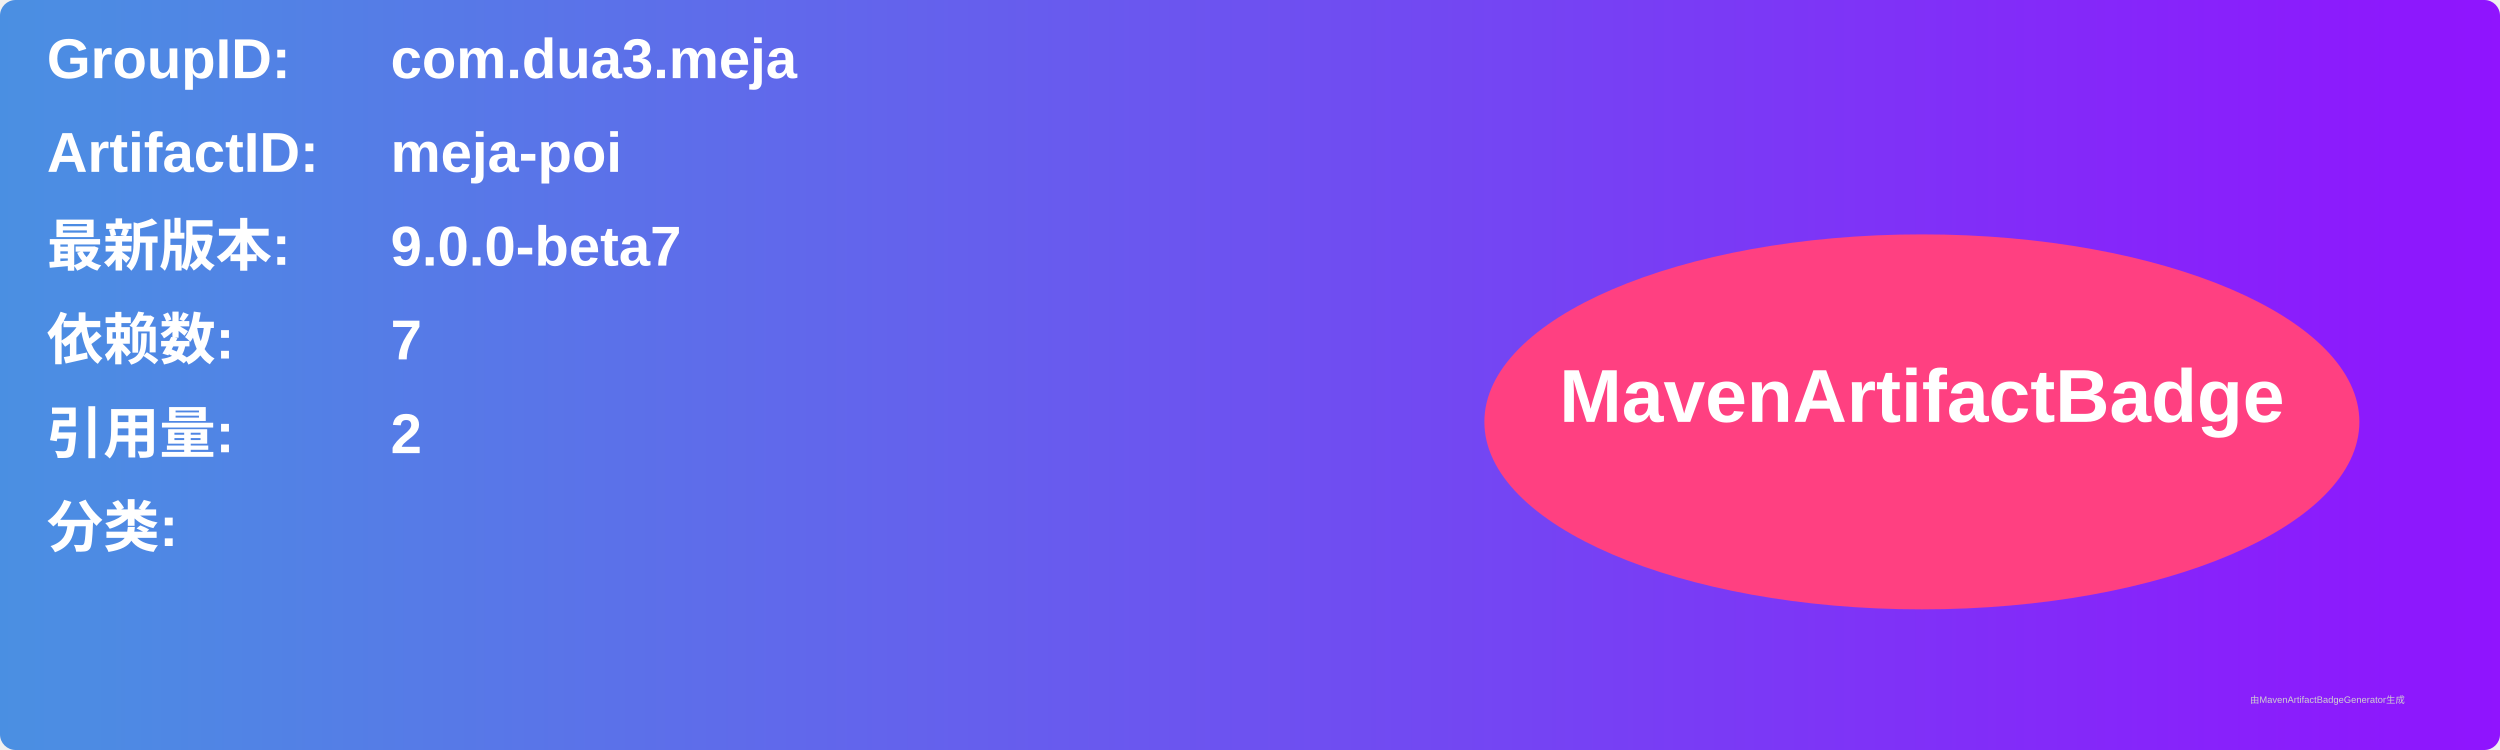
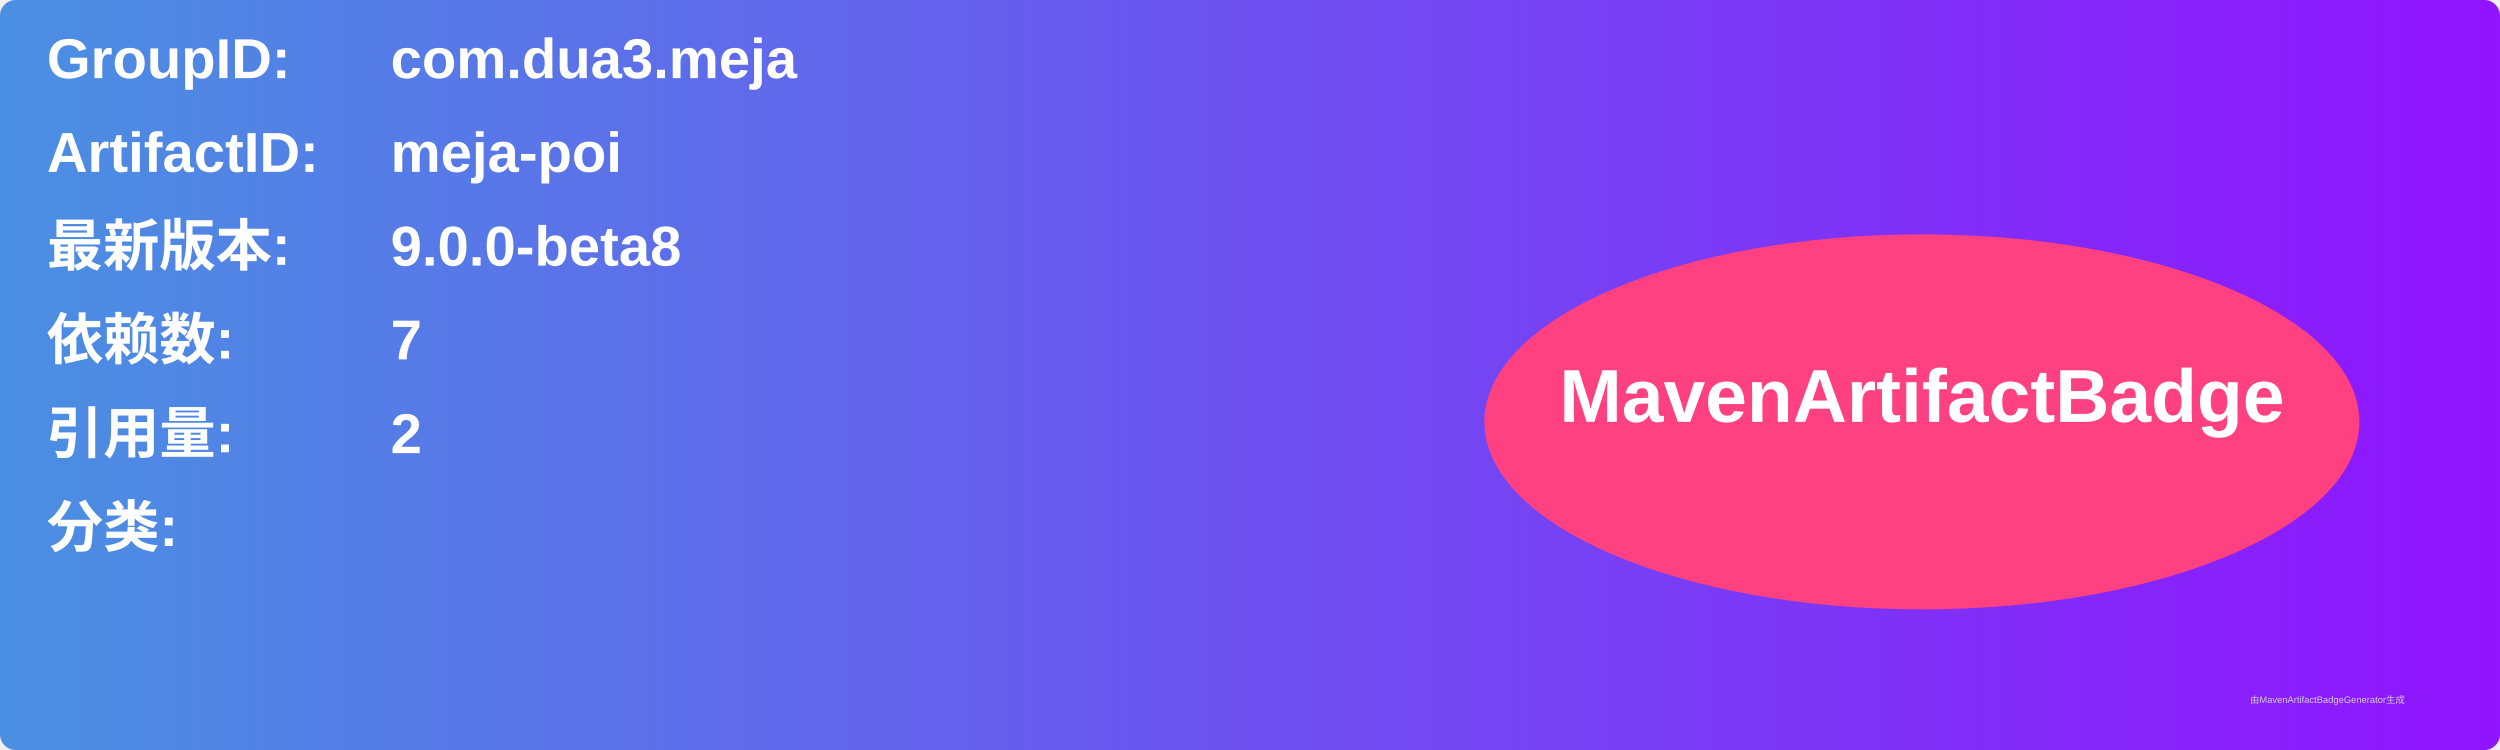
<svg xmlns="http://www.w3.org/2000/svg" width="800" height="240" viewBox="0 0 800 240">
  <linearGradient id="grad" x1="0%" y1="0%" x2="100%" y2="0%">
    <stop offset="0%" stop-color="#4a90e2" />
    <stop offset="100%" stop-color="#9013fe" />
  </linearGradient>
  <rect width="100%" height="100%" rx="5" ry="5" fill="url(#grad)" />
  <g transform="translate(15, 15)">
    <text x="0" y="10" font-family="Arial" font-size="18" fill="white" font-weight="bold" width="260">GroupID:</text>
    <text x="110" y="10" font-family="Arial" font-size="18" fill="white" font-weight="bold" width="460">com.dua3.meja</text>
    <text x="0" y="40" font-family="Arial" font-size="18" fill="white" font-weight="bold" width="260">ArtifactID:</text>
    <text x="110" y="40" font-family="Arial" font-size="18" fill="white" font-weight="bold" width="460">meja-poi</text>
    <text x="0" y="70" font-family="Arial" font-size="18" fill="white" font-weight="bold">最新版本:</text>
    <text x="110" y="70" font-family="Arial" font-size="18" fill="white" font-weight="bold">
-       <tspan font-weight="bold">9.0.0-beta7</tspan>
+       <tspan font-weight="bold">9.0.0-beta8</tspan>
    </text>
    <text x="0" y="100" font-family="Arial" font-size="18" fill="white" font-weight="bold">依赖数: </text>
    <text x="110" y="100" font-family="Arial" font-size="18" fill="white">
      <tspan font-weight="bold">7</tspan>
    </text>
    <text x="0" y="130" font-family="Arial" font-size="18" fill="white" font-weight="bold">引用量: </text>
    <text x="110" y="130" font-family="Arial" font-size="18" fill="white">
      <tspan font-weight="bold">2</tspan>
    </text>
    <text x="0" y="160" font-family="Arial" font-size="18" fill="white" font-weight="bold">分类:</text>
    <text x="10" y="190" font-family="Arial" font-size="10" fill="white">
      <tspan font-weight="bold" />
    </text>
    <ellipse cx="600" cy="120" rx="140" ry="60" fill="#ff4081" />
    <text x="600" y="120" text-anchor="middle" font-family="Arial" font-size="24" fill="white" font-weight="bold">MavenArtifactBadge</text>
  </g>
  <text x="720" y="225" font-family="Arial" font-size="3" fill="#d0d0d0">由MavenArtifactBadgeGenerator生成</text>
</svg>
